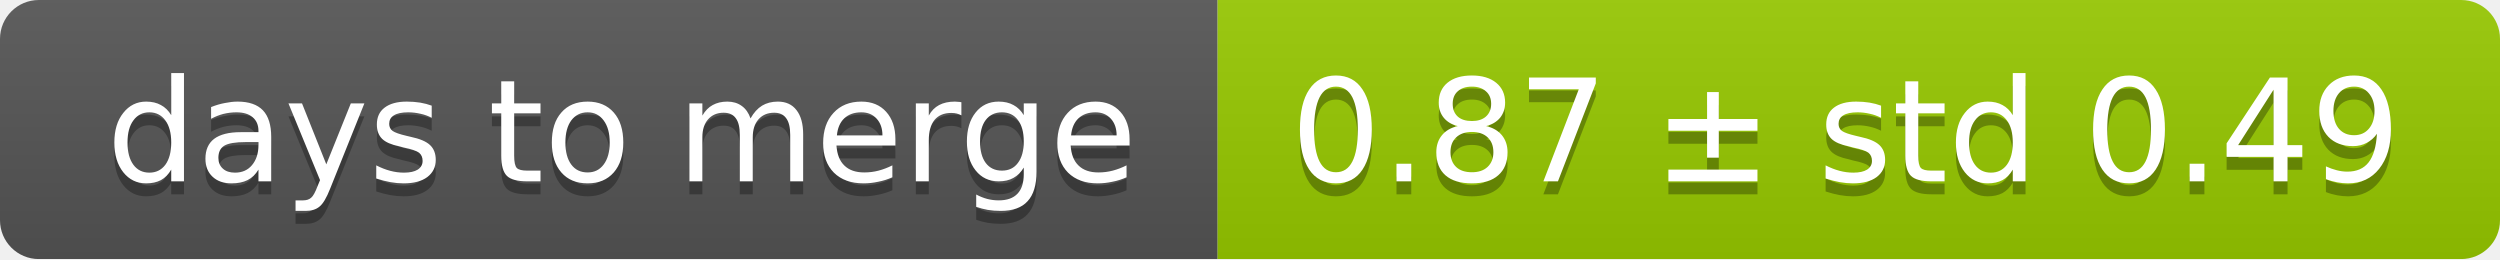
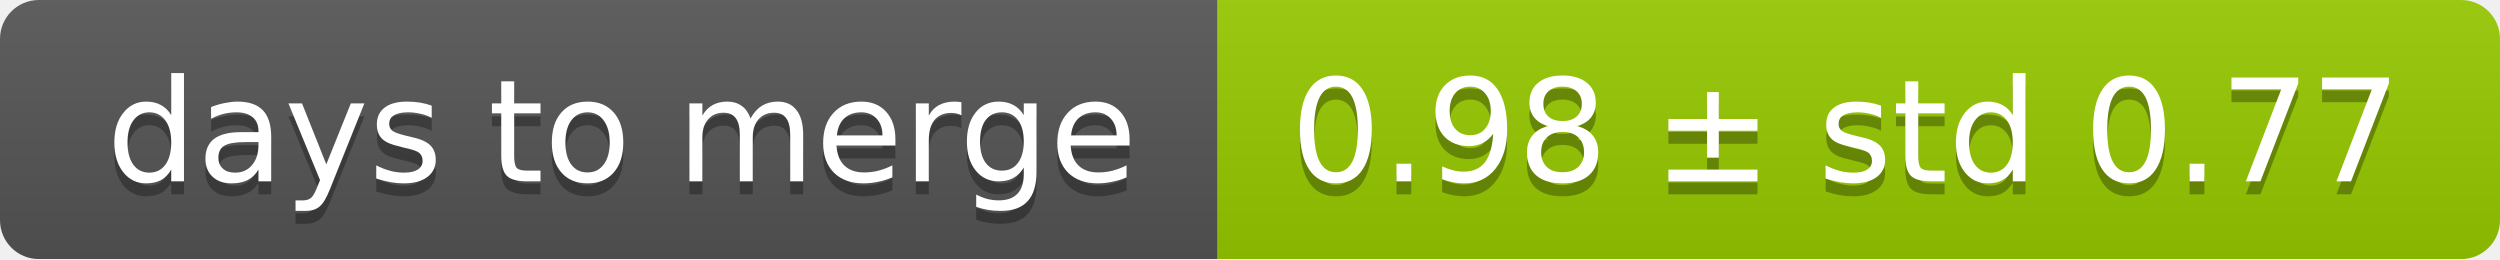
<svg xmlns="http://www.w3.org/2000/svg" width="193" height="20">
  <linearGradient id="smooth" x2="0" y2="100%">
    <stop offset="0" stop-color="#bbb" stop-opacity=".1" />
    <stop offset="1" stop-opacity=".1" />
  </linearGradient>
  <mask id="round">
    <rect width="193" height="20" rx="3" fill="#fff" />
  </mask>
  <g mask="url(#round)">
    <rect width="94" height="20" fill="#555" />
    <rect x="94" width="99" height="20" fill="#97ca00" />
    <rect width="193" height="20" fill="url(#smooth)" />
  </g>
  <g fill="#fff" text-anchor="middle" font-family="DejaVu Sans,Verdana,Geneva,sans-serif" font-size="11">
    <text x="48" y="15" fill="#010101" fill-opacity=".3">days to merge</text>
    <text x="48" y="14">days to merge</text>
-     <text x="142.5" y="15" fill="#010101" fill-opacity=".3">0.87 ± std 0.49</text>
-     <text x="142.5" y="14">0.87 ± std 0.49</text>
+     <text x="142.5" y="15" fill="#010101" fill-opacity=".3">0.98 ± std 0.77</text>
+     <text x="142.5" y="14">0.98 ± std 0.77</text>
  </g>
</svg>
